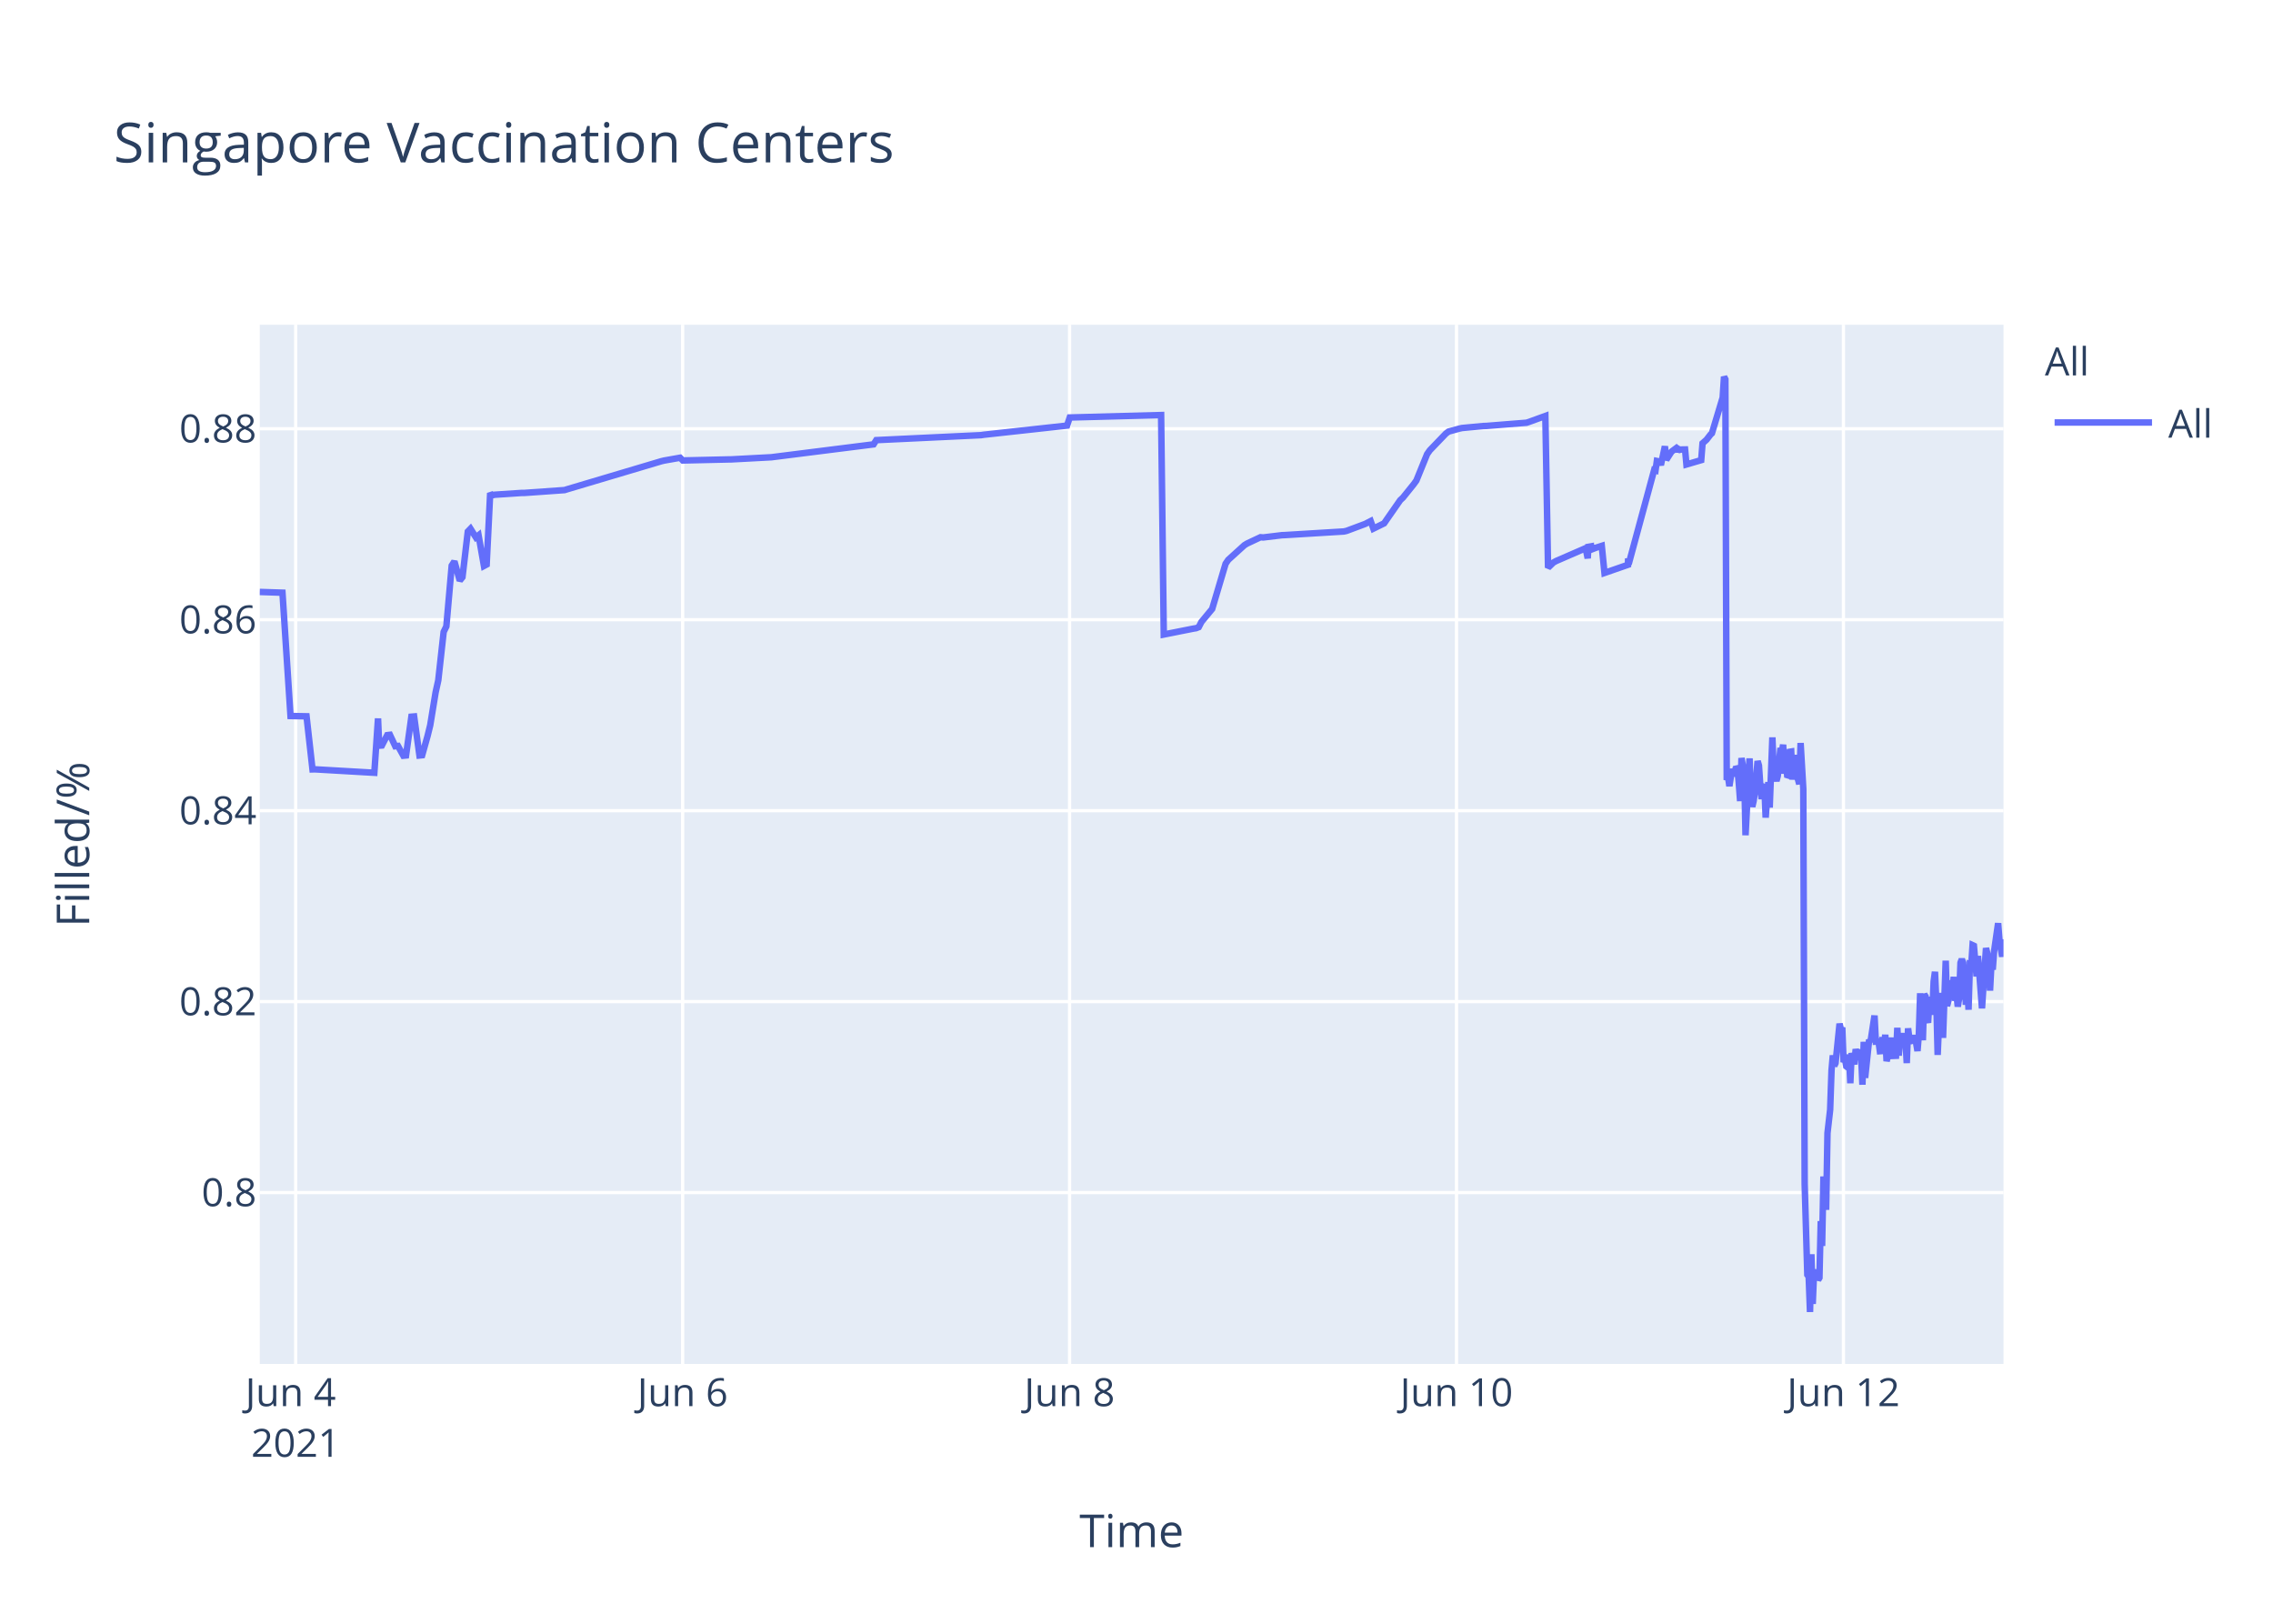
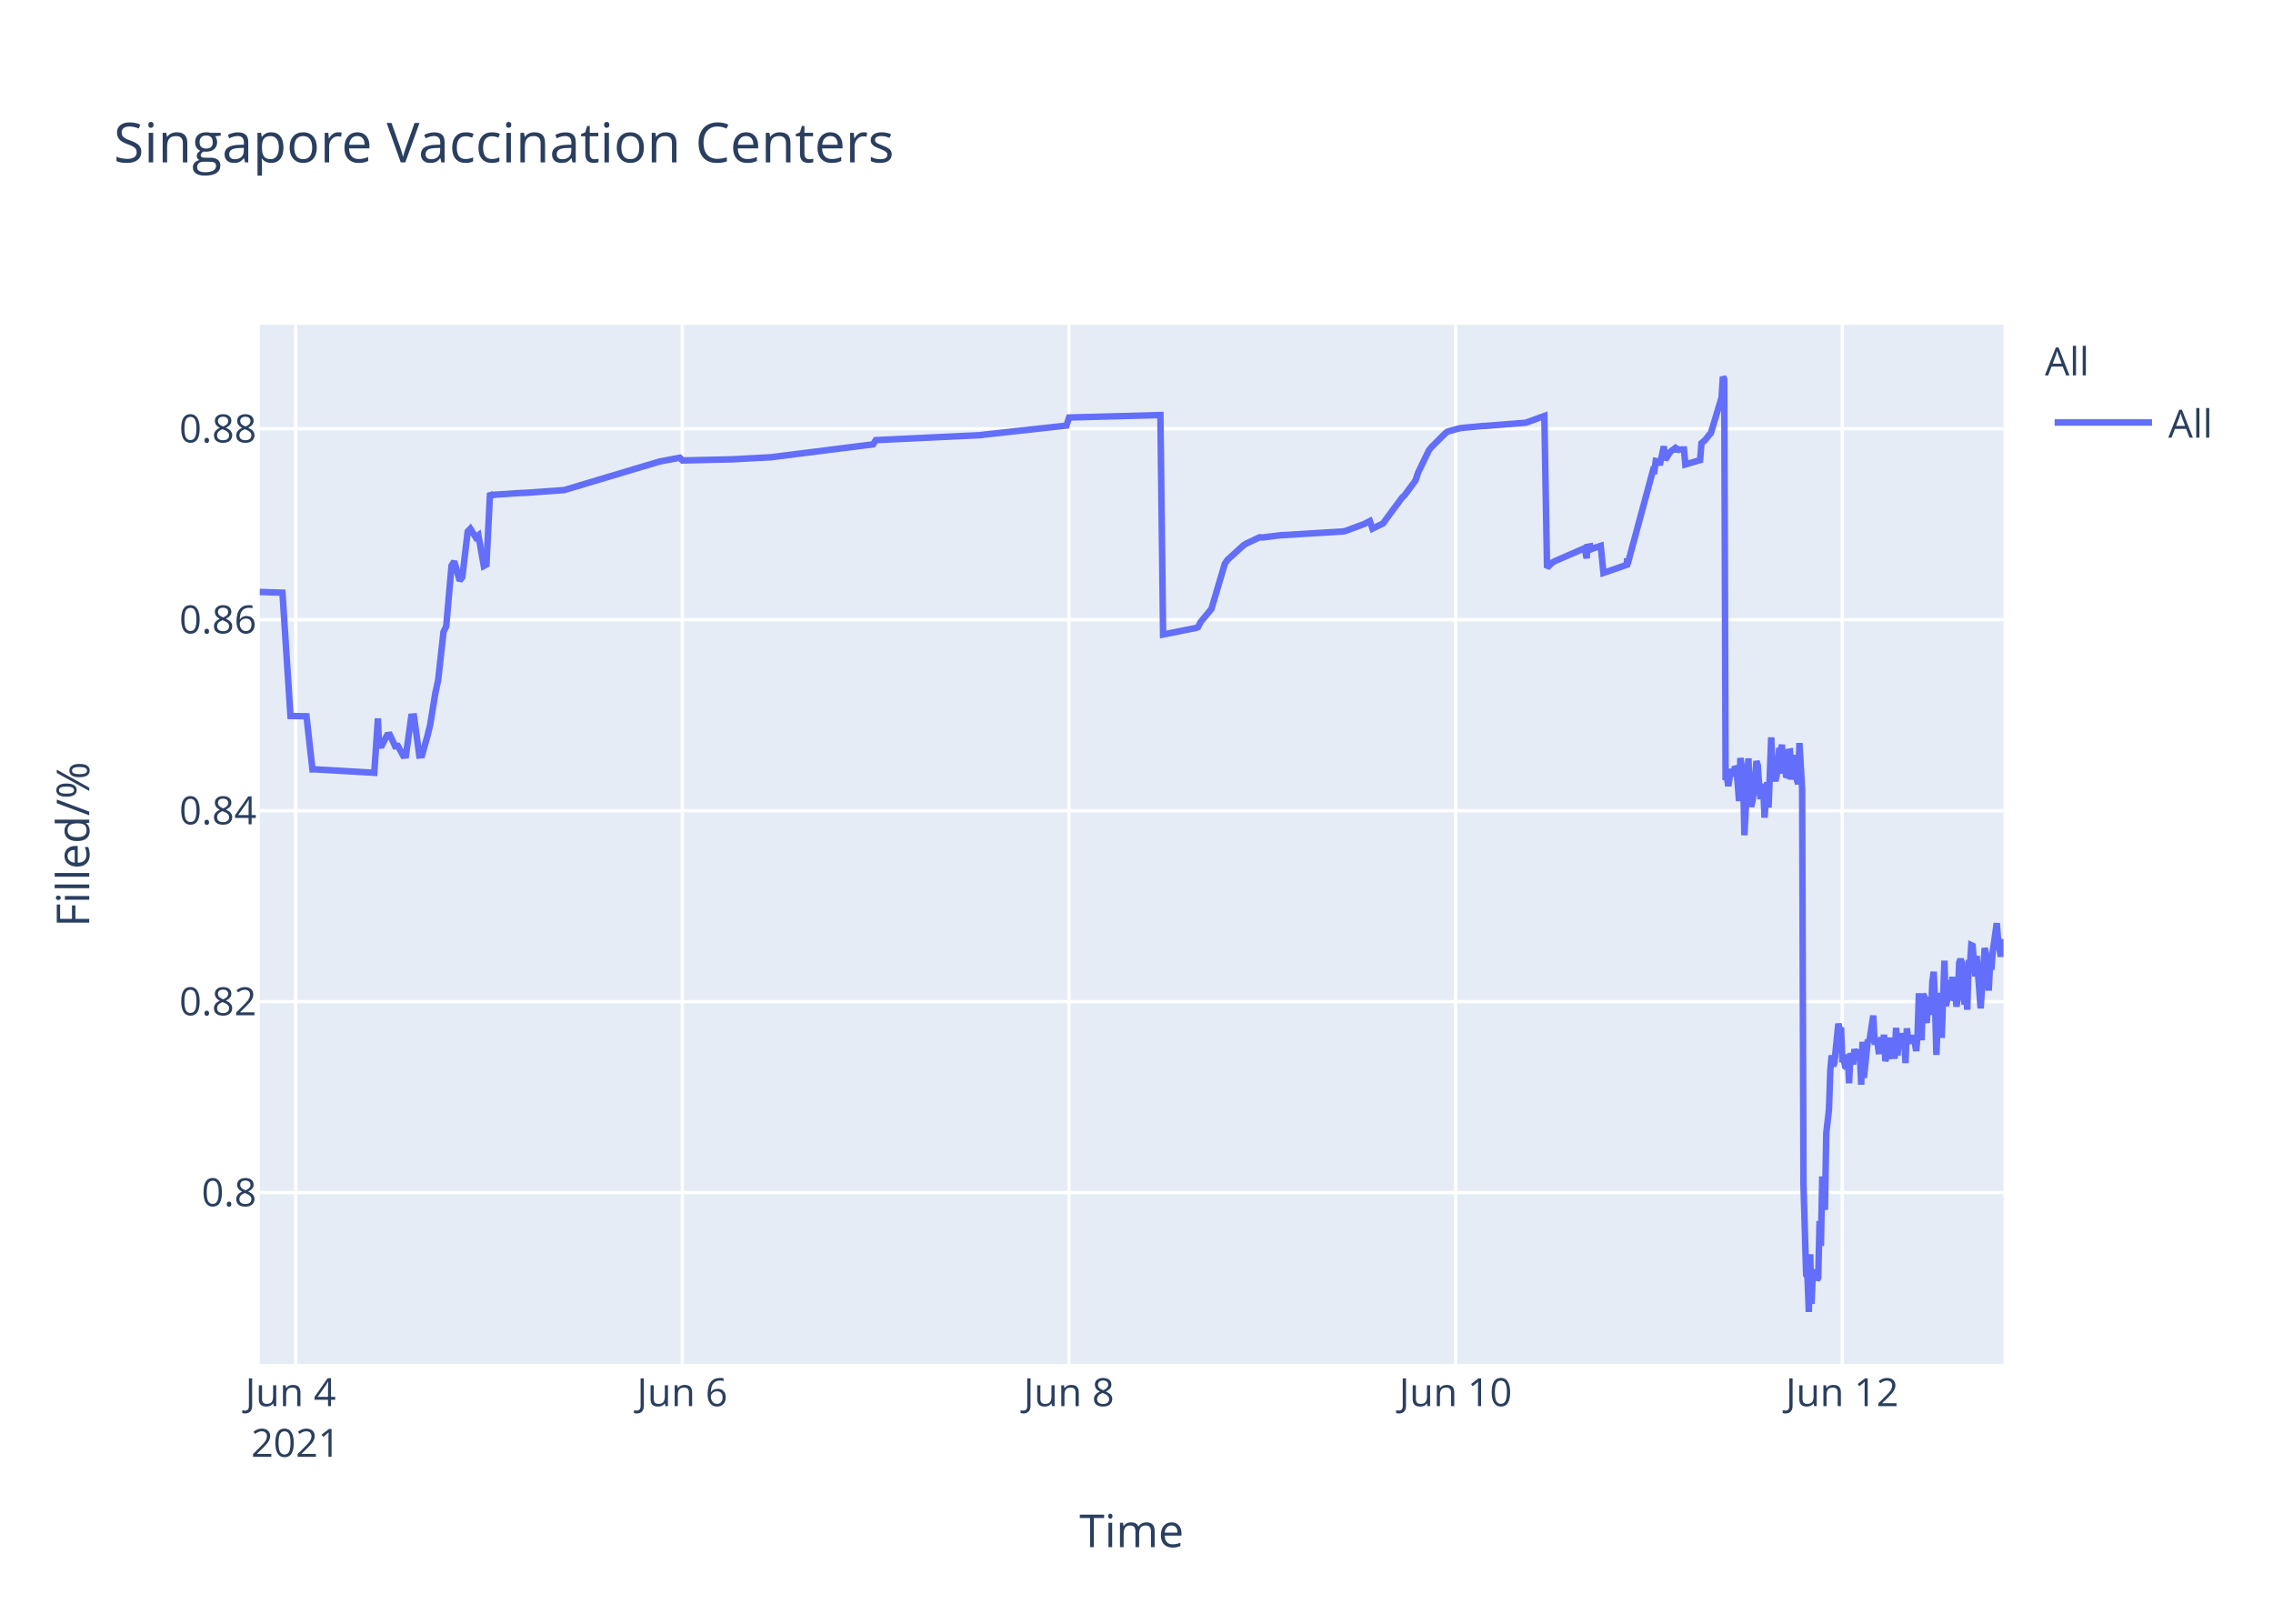
<svg xmlns="http://www.w3.org/2000/svg" class="main-svg" width="700" height="500" style="" viewBox="0 0 700 500">
  <rect x="0" y="0" width="700" height="500" style="fill: rgb(255, 255, 255); fill-opacity: 1;" />
-   <defs id="defs-2495c0">
+   <defs id="defs-56fac6">
    <g class="clips">
-       <clipPath id="clip2495c0xyplot" class="plotclip">
+       <clipPath id="clip56fac6xyplot" class="plotclip">
        <rect width="537" height="320" />
      </clipPath>
-       <clipPath class="axesclip" id="clip2495c0x">
+       <clipPath class="axesclip" id="clip56fac6x">
        <rect x="80" y="0" width="537" height="500" />
      </clipPath>
-       <clipPath class="axesclip" id="clip2495c0y">
+       <clipPath class="axesclip" id="clip56fac6y">
        <rect x="0" y="100" width="700" height="320" />
      </clipPath>
-       <clipPath class="axesclip" id="clip2495c0xy">
+       <clipPath class="axesclip" id="clip56fac6xy">
        <rect x="80" y="100" width="537" height="320" />
      </clipPath>
    </g>
    <g class="gradients" />
  </defs>
  <g class="bglayer">
    <rect class="bg" x="80" y="100" width="537" height="320" style="fill: rgb(229, 236, 246); fill-opacity: 1; stroke-width: 0;" />
  </g>
  <g class="layer-below">
    <g class="imagelayer" />
    <g class="shapelayer" />
  </g>
  <g class="cartesianlayer">
    <g class="subplot xy">
      <g class="layer-subplot">
        <g class="shapelayer" />
        <g class="imagelayer" />
      </g>
      <g class="gridlayer">
        <g class="x">
          <path class="xgrid crisp" transform="translate(91.06,0)" d="M0,100v320" style="stroke: rgb(255, 255, 255); stroke-opacity: 1; stroke-width: 1px;" />
-           <path class="xgrid crisp" transform="translate(210.23,0)" d="M0,100v320" style="stroke: rgb(255, 255, 255); stroke-opacity: 1; stroke-width: 1px;" />
-           <path class="xgrid crisp" transform="translate(329.39,0)" d="M0,100v320" style="stroke: rgb(255, 255, 255); stroke-opacity: 1; stroke-width: 1px;" />
-           <path class="xgrid crisp" transform="translate(448.55,0)" d="M0,100v320" style="stroke: rgb(255, 255, 255); stroke-opacity: 1; stroke-width: 1px;" />
-           <path class="xgrid crisp" transform="translate(567.71,0)" d="M0,100v320" style="stroke: rgb(255, 255, 255); stroke-opacity: 1; stroke-width: 1px;" />
+           <path class="xgrid crisp" transform="translate(210.13,0)" d="M0,100v320" style="stroke: rgb(255, 255, 255); stroke-opacity: 1; stroke-width: 1px;" />
+           <path class="xgrid crisp" transform="translate(329.2,0)" d="M0,100v320" style="stroke: rgb(255, 255, 255); stroke-opacity: 1; stroke-width: 1px;" />
+           <path class="xgrid crisp" transform="translate(448.27,0)" d="M0,100v320" style="stroke: rgb(255, 255, 255); stroke-opacity: 1; stroke-width: 1px;" />
+           <path class="xgrid crisp" transform="translate(567.33,0)" d="M0,100v320" style="stroke: rgb(255, 255, 255); stroke-opacity: 1; stroke-width: 1px;" />
        </g>
        <g class="y">
          <path class="ygrid crisp" transform="translate(0,367.23)" d="M80,0h537" style="stroke: rgb(255, 255, 255); stroke-opacity: 1; stroke-width: 1px;" />
          <path class="ygrid crisp" transform="translate(0,308.43)" d="M80,0h537" style="stroke: rgb(255, 255, 255); stroke-opacity: 1; stroke-width: 1px;" />
          <path class="ygrid crisp" transform="translate(0,249.63)" d="M80,0h537" style="stroke: rgb(255, 255, 255); stroke-opacity: 1; stroke-width: 1px;" />
          <path class="ygrid crisp" transform="translate(0,190.83)" d="M80,0h537" style="stroke: rgb(255, 255, 255); stroke-opacity: 1; stroke-width: 1px;" />
          <path class="ygrid crisp" transform="translate(0,132.03)" d="M80,0h537" style="stroke: rgb(255, 255, 255); stroke-opacity: 1; stroke-width: 1px;" />
        </g>
      </g>
      <g class="zerolinelayer" />
      <path class="xlines-below" />
      <path class="ylines-below" />
      <g class="overlines-below" />
      <g class="xaxislayer-below" />
      <g class="yaxislayer-below" />
      <g class="overaxes-below" />
-       <g class="plot" transform="translate(80,100)" clip-path="url('#clip2495c0xyplot')">
+       <g class="plot" transform="translate(80,100)" clip-path="url('#clip56fac6xyplot')">
        <g class="scatterlayer mlayer">
-           <g class="trace scatter trace707544" style="stroke-miterlimit: 2; opacity: 1;">
+           <g class="trace scatter tracebc1aeb" style="stroke-miterlimit: 2; opacity: 1;">
            <g class="fills" />
            <g class="errorbars" />
            <g class="lines">
-               <path class="js-line" d="M0,82.28L6.99,82.51L9.47,120.48L14.4,120.57L16.24,136.92L17.01,136.9L35.28,137.96L36.42,121.23L36.77,129.62L37.6,129.56L39.25,126.37L40.08,126.27L41.73,129.79L42.56,129.7L44.22,132.71L45.04,132.63L46.7,120.69L47.53,120.62L49.18,132.64L50.01,132.55L51.66,126.68L52.49,123.32L54.15,113.21L54.97,109.51L56.63,94.58L57.46,92.89L59.11,74.17L59.94,72.87L61.59,78.78L62.42,77.73L64.07,63.68L64.9,62.82L66.56,65.47L67.38,64.83L69.04,74.27L69.87,73.83L70.96,51.83L71.52,52.53L72.35,52.34L80.62,51.79L81.45,51.79L93.86,50.91L94.69,50.65L123.65,42.03L124.48,41.83L129.45,40.95L130.28,41.79L144.34,41.47L145.17,41.46L157.58,40.8L158.41,40.69L189.03,36.83L189.86,35.53L222.13,34L222.96,33.87L248.61,31.05L249.44,28.56L277.58,27.81L278.4,95.38L287.53,93.57L288.34,93.44L289.16,93.12L289.99,91.51L292.47,88.51L293.3,87.52L297.44,73.59L298.26,72.39L303.23,67.88L304.06,67.37L308.19,65.43L309.02,65.5L314.81,64.8L315.64,64.77L333.85,63.66L334.67,63.48L340.46,61.32L341.29,60.89L342.12,60.46L342.95,62.78L346.26,61.15L347.09,59.94L351.22,54.01L352.05,53.24L355.36,49.13L356.19,47.98L359.5,39.84L360.33,38.66L365.29,33.5L366.12,32.89L369.43,31.98L370.26,31.8L376.88,31.18L377.71,31.16L390.12,30.17L390.94,29.9L395.91,28.09L396.74,74.81L398.39,73.22L399.22,72.76L407.5,69.16L408.32,68.8L408.96,71.93L409.15,68.39L409.94,68.25L409.98,69.25L410.77,67.95L410.81,68.94L411.63,68.62L413.29,68.09L414.12,76.43L421.36,73.91L421.39,72.31L421.43,72.03L421.56,73.74L429.42,44.74L429.84,44.87L430.25,41.95L431.08,42.12L431.49,43.2L432.73,37.43L433.15,41.6L434.39,39.66L434.8,39.05L436.04,38.13L436.46,38.96L436.87,38.26L437.29,38.53L437.7,38.42L438.94,38.4L439.36,43.02L443.91,41.69L444.32,36.5L445.15,35.76L445.56,35.39L446.8,33.79L447.21,33.41L450.52,22.43L450.94,16L451.35,16.8L451.77,140.18L452.18,139.22L452.59,142.07L453.42,136.79L453.84,138.99L454.67,136.15L455.08,136.63L455.49,141.25L455.9,146.68L456.32,133.42L457.15,138.09L457.56,157.2L458.8,133.53L459.21,145.44L459.63,148.42L460.04,146.68L460.45,144.02L461.28,134.36L461.69,135.71L462.11,141.84L462.52,146.05L462.94,142.1L463.35,141.74L463.76,151.77L464.59,140.84L465,148.68L465.83,127.07L466.25,137.58L467.08,140.49L467.49,138.92L468.32,130.34L468.73,131.67L469.14,129.31L469.56,138.25L469.97,134.05L470.38,138.68L470.8,138.81L471.21,131.49L471.63,131.42L472.04,140.05L472.87,132.48L473.28,138.41L474.11,141.46L474.52,128.79L475.35,142.96L475.77,264.58L476.59,292.55L477.01,293.12L477.42,304L477.84,286.22L478.25,301.52L478.66,291.75L479.07,292.1L479.49,291.07L479.9,294.16L480.32,293.46L480.73,276.02L481.14,283.67L481.56,262.28L482.38,272.54L482.8,248.89L483.62,241.71L484.04,229.6L484.45,224.98L484.87,228.24L485.28,227.36L486.52,215.22L486.94,217.06L487.35,216.4L487.76,227.08L488.18,226.08L488.59,228.38L489.01,228.68L489.42,224.72L489.83,233.57L490.24,224.28L491.07,227.75L491.49,223.07L492.31,226.33L492.73,223.26L493.14,224.52L493.56,234.01L493.97,220.81L494.39,231.91L495.63,220.15L496.04,220.86L497.28,212.72L497.69,220.76L498.52,220.72L498.93,223.7L499.35,223.67L499.76,219.37L500.18,223.08L500.59,218.62L501,226.76L501.42,225.2L501.83,224.19L502.25,219.51L502.66,225.16L503.9,225.11L504.31,216.49L504.73,225.05L505.14,220.43L505.55,220.57L505.97,218.19L506.38,220.92L506.8,219.84L507.21,227.36L507.62,216.65L508.04,220.1L508.45,220.01L509.28,220.98L509.69,218.78L510.52,223.64L510.93,218.66L511.34,205.85L511.76,215.25L512.17,220.32L512.59,206.18L513,206.81L513.41,214.16L513.83,214.11L514.24,206.99L515.08,212.47L515.49,202.23L515.9,199.24L516.32,208.71L516.73,224.84L517.14,215.2L517.55,214.49L517.97,205.74L518.38,219.6L519.21,195.82L519.62,209.77L520.03,208.24L520.45,203.32L520.86,202.05L521.27,205.17L521.69,200.81L522.1,208.16L522.52,206.35L522.93,209.96L523.34,207.44L523.76,196.45L524.17,195.36L524.59,196.45L525.42,209.39L525.83,202.33L526.24,210.92L526.65,197.09L527.07,197.31L527.48,191.05L527.89,191.24L528.31,196.07L528.72,200.65L529.14,194.37L530.38,210.5L530.79,204.27L531.62,191.94L532.03,193.62L532.45,197L532.86,205.03L533.27,197.14L533.69,198.57L534.1,192.99L535.35,184.28L535.76,189.51L536.59,194.59L537,189.23" style="vector-effect: non-scaling-stroke; fill: none; stroke: rgb(99, 110, 250); stroke-opacity: 1; stroke-width: 2px; opacity: 1;" />
+               <path class="js-line" d="M0,82.28L6.98,82.51L9.46,120.48L14.39,120.57L16.22,136.92L17,136.9L35.26,137.96L36.39,121.23L36.74,129.62L37.57,129.56L39.22,126.37L40.05,126.27L41.7,129.79L42.53,129.7L44.18,132.71L45.01,132.63L46.66,120.69L47.49,120.62L49.14,132.64L49.97,132.55L51.62,126.68L52.45,123.32L54.11,113.21L54.93,109.51L56.58,94.58L57.41,92.89L59.06,74.17L59.89,72.87L61.55,78.78L62.37,77.73L64.03,63.68L64.85,62.82L66.51,65.47L67.33,64.83L68.99,74.27L69.81,73.83L70.91,51.83L71.47,52.53L72.29,52.34L80.56,51.79L81.39,51.79L93.79,50.91L94.62,50.65L122.73,42.24L123.56,42.03L129.35,40.95L130.18,41.79L144.23,41.47L145.06,41.46L157.46,40.8L158.29,40.69L188.88,36.83L189.71,35.53L221.96,34L222.78,33.87L248.42,31.05L249.25,28.56L277.36,27.81L278.19,95.38L287.31,93.57L288.11,93.44L288.94,93.12L289.76,91.51L292.25,88.51L293.07,87.52L297.21,73.59L298.03,72.39L302.99,67.88L303.82,67.37L307.96,65.43L308.78,65.5L314.57,64.8L315.4,64.77L333.59,63.66L334.42,63.48L340.2,61.32L341.03,60.89L341.86,60.46L342.68,62.78L345.99,61.15L346.82,59.94L351.78,53.24L352.61,52.44L355.91,47.98L356.74,45.51L360.05,38.66L360.88,37.65L365.01,33.5L365.84,32.89L369.15,31.98L369.97,31.8L376.59,31.18L377.41,31.16L389.82,30.17L390.64,29.9L395.6,28.09L396.43,74.81L398.09,73.22L398.91,72.76L407.18,69.16L408.01,68.8L408.64,71.93L408.84,68.39L409.62,68.25L409.66,69.25L410.45,67.95L410.49,68.94L411.32,68.62L412.97,68.09L413.8,76.43L421.04,73.91L421.07,72.31L421.11,72.03L421.24,73.74L429.09,44.74L429.51,44.87L429.92,41.95L430.75,42.12L431.16,43.2L432.4,37.43L432.82,41.6L434.05,39.66L434.47,39.05L435.71,38.13L436.12,38.96L436.54,38.26L436.95,38.53L437.36,38.42L438.61,38.4L439.02,43.02L443.56,41.69L443.98,36.5L444.8,35.76L445.22,35.39L446.46,33.79L446.87,33.41L450.18,22.43L450.59,16L451,16.8L451.42,140.18L451.83,139.22L452.25,142.07L453.07,136.79L453.49,138.99L454.32,136.15L454.73,136.63L455.14,141.25L455.55,146.68L455.97,133.42L456.79,138.09L457.21,157.2L458.45,133.53L458.86,145.44L459.27,148.42L459.69,146.68L460.1,144.02L460.93,134.36L461.34,135.71L461.75,141.84L462.17,146.05L462.58,142.1L463,141.74L463.41,151.77L464.23,140.84L464.65,148.68L465.47,127.07L465.89,137.58L466.72,140.49L467.13,138.92L467.96,130.34L468.37,131.67L468.78,129.31L469.2,138.25L469.61,134.05L470.02,138.68L470.44,138.81L470.85,131.49L471.26,131.42L471.68,140.05L472.5,132.48L472.92,138.41L473.75,141.46L474.16,128.79L474.99,142.96L475.4,264.58L476.23,292.55L476.64,293.12L477.05,304L477.47,286.22L477.88,301.52L478.29,291.75L478.71,292.1L479.12,291.07L479.54,294.16L479.95,293.46L480.36,276.02L480.77,283.67L481.19,262.28L482.01,272.54L482.43,248.89L483.25,241.71L483.67,229.6L484.08,224.98L484.49,228.24L484.91,227.36L486.15,215.22L486.56,217.06L486.97,216.4L487.39,227.08L487.8,226.08L488.22,228.38L488.63,228.68L489.04,224.72L489.45,233.57L489.87,224.28L490.7,227.75L491.11,223.07L491.94,226.33L492.35,223.26L492.76,224.52L493.18,234.01L493.59,220.81L494.01,231.91L495.24,220.15L495.66,220.86L496.9,212.72L497.31,220.76L498.14,220.72L498.55,223.7L498.97,223.67L499.38,219.37L499.79,223.08L500.2,218.62L500.62,226.76L501.03,225.2L501.45,224.19L501.86,219.51L502.27,225.16L503.51,225.11L503.92,216.49L504.34,225.05L504.75,220.43L505.16,220.57L505.58,218.19L505.99,220.92L506.41,219.84L506.82,227.36L507.23,216.65L507.65,220.1L508.06,220.01L508.89,220.98L509.3,218.78L510.12,223.64L510.54,218.66L510.95,205.85L511.37,215.25L511.78,220.32L512.19,206.18L512.61,206.81L513.02,214.16L513.43,214.11L513.85,206.99L514.68,212.47L515.09,202.23L515.51,199.24L515.92,208.71L516.33,224.84L516.74,215.2L517.15,214.49L517.57,205.74L517.98,219.6L518.81,195.82L519.22,209.77L519.63,208.24L520.05,203.32L520.46,202.05L520.87,205.17L521.29,200.81L521.7,208.16L522.12,206.35L522.53,209.96L522.94,207.44L523.35,196.45L523.77,195.36L524.18,196.45L525.01,209.39L525.42,202.33L525.84,210.92L526.25,197.09L526.66,197.31L527.08,191.05L527.49,191.24L527.9,196.07L528.32,200.65L528.73,194.37L529.97,210.5L530.38,204.27L531.21,191.94L531.62,193.62L532.04,197L532.45,205.03L532.86,197.14L533.28,198.57L533.69,192.99L534.93,184.28L535.35,189.51L536.17,194.59L536.59,189.23L537,191.91" style="vector-effect: non-scaling-stroke; fill: none; stroke: rgb(99, 110, 250); stroke-opacity: 1; stroke-width: 2px; opacity: 1;" />
            </g>
            <g class="points" />
            <g class="text" />
          </g>
        </g>
      </g>
      <g class="overplot" />
      <path class="xlines-above crisp" d="M0,0" style="fill: none;" />
      <path class="ylines-above crisp" d="M0,0" style="fill: none;" />
      <g class="overlines-above" />
      <g class="xaxislayer-above">
        <g class="xtick">
          <text text-anchor="middle" x="0" y="433" transform="translate(91.06,0)" style="font-family: 'Open Sans', verdana, arial, sans-serif; font-size: 12px; fill: rgb(42, 63, 95); fill-opacity: 1; white-space: pre;">
            <tspan class="line" dy="0em" x="0" y="433">Jun 4</tspan>
            <tspan class="line" dy="1.3em" x="0" y="433">2021</tspan>
          </text>
        </g>
        <g class="xtick">
-           <text text-anchor="middle" x="0" y="433" transform="translate(210.23,0)" style="font-family: 'Open Sans', verdana, arial, sans-serif; font-size: 12px; fill: rgb(42, 63, 95); fill-opacity: 1; white-space: pre;">Jun 6</text>
+           <text text-anchor="middle" x="0" y="433" transform="translate(210.13,0)" style="font-family: 'Open Sans', verdana, arial, sans-serif; font-size: 12px; fill: rgb(42, 63, 95); fill-opacity: 1; white-space: pre;">Jun 6</text>
        </g>
        <g class="xtick">
-           <text text-anchor="middle" x="0" y="433" transform="translate(329.39,0)" style="font-family: 'Open Sans', verdana, arial, sans-serif; font-size: 12px; fill: rgb(42, 63, 95); fill-opacity: 1; white-space: pre;">Jun 8</text>
+           <text text-anchor="middle" x="0" y="433" transform="translate(329.2,0)" style="font-family: 'Open Sans', verdana, arial, sans-serif; font-size: 12px; fill: rgb(42, 63, 95); fill-opacity: 1; white-space: pre;">Jun 8</text>
        </g>
        <g class="xtick">
-           <text text-anchor="middle" x="0" y="433" transform="translate(448.55,0)" style="font-family: 'Open Sans', verdana, arial, sans-serif; font-size: 12px; fill: rgb(42, 63, 95); fill-opacity: 1; white-space: pre;">Jun 10</text>
+           <text text-anchor="middle" x="0" y="433" transform="translate(448.27,0)" style="font-family: 'Open Sans', verdana, arial, sans-serif; font-size: 12px; fill: rgb(42, 63, 95); fill-opacity: 1; white-space: pre;">Jun 10</text>
        </g>
        <g class="xtick">
-           <text text-anchor="middle" x="0" y="433" transform="translate(567.71,0)" style="font-family: 'Open Sans', verdana, arial, sans-serif; font-size: 12px; fill: rgb(42, 63, 95); fill-opacity: 1; white-space: pre;">Jun 12</text>
+           <text text-anchor="middle" x="0" y="433" transform="translate(567.33,0)" style="font-family: 'Open Sans', verdana, arial, sans-serif; font-size: 12px; fill: rgb(42, 63, 95); fill-opacity: 1; white-space: pre;">Jun 12</text>
        </g>
      </g>
      <g class="yaxislayer-above">
        <g class="ytick">
          <text text-anchor="end" x="79" y="4.2" transform="translate(0,367.23)" style="font-family: 'Open Sans', verdana, arial, sans-serif; font-size: 12px; fill: rgb(42, 63, 95); fill-opacity: 1; white-space: pre;">0.8</text>
        </g>
        <g class="ytick">
          <text text-anchor="end" x="79" y="4.2" transform="translate(0,308.43)" style="font-family: 'Open Sans', verdana, arial, sans-serif; font-size: 12px; fill: rgb(42, 63, 95); fill-opacity: 1; white-space: pre;">0.82</text>
        </g>
        <g class="ytick">
          <text text-anchor="end" x="79" y="4.2" transform="translate(0,249.63)" style="font-family: 'Open Sans', verdana, arial, sans-serif; font-size: 12px; fill: rgb(42, 63, 95); fill-opacity: 1; white-space: pre;">0.84</text>
        </g>
        <g class="ytick">
          <text text-anchor="end" x="79" y="4.2" transform="translate(0,190.83)" style="font-family: 'Open Sans', verdana, arial, sans-serif; font-size: 12px; fill: rgb(42, 63, 95); fill-opacity: 1; white-space: pre;">0.86</text>
        </g>
        <g class="ytick">
          <text text-anchor="end" x="79" y="4.2" transform="translate(0,132.03)" style="font-family: 'Open Sans', verdana, arial, sans-serif; font-size: 12px; fill: rgb(42, 63, 95); fill-opacity: 1; white-space: pre;">0.88</text>
        </g>
      </g>
      <g class="overaxes-above" />
    </g>
  </g>
  <g class="polarlayer" />
  <g class="ternarylayer" />
  <g class="geolayer" />
  <g class="funnelarealayer" />
  <g class="pielayer" />
  <g class="treemaplayer" />
  <g class="sunburstlayer" />
  <g class="glimages" />
-   <defs id="topdefs-2495c0">
+   <defs id="topdefs-56fac6">
    <g class="clips" />
-     <clipPath id="legend2495c0">
+     <clipPath id="legend56fac6">
      <rect width="60" height="45" x="0" y="0" />
    </clipPath>
  </defs>
  <g class="layer-above">
    <g class="imagelayer" />
    <g class="shapelayer" />
  </g>
  <g class="infolayer">
    <g class="legend" pointer-events="all" transform="translate(627.74,100)">
      <rect class="bg" shape-rendering="crispEdges" width="60" height="45" x="0" y="0" style="stroke: rgb(68, 68, 68); stroke-opacity: 1; fill: rgb(255, 255, 255); fill-opacity: 1; stroke-width: 0px;" />
-       <g class="scrollbox" transform="" clip-path="url('#legend2495c0')">
+       <g class="scrollbox" transform="" clip-path="url('#legend56fac6')">
        <text class="legendtitletext" text-anchor="start" x="2" y="15.6" style="font-family: 'Open Sans', verdana, arial, sans-serif; font-size: 12px; fill: rgb(42, 63, 95); fill-opacity: 1; white-space: pre;">All</text>
        <g class="groups" transform="">
          <g class="traces" transform="translate(0,30.1)" style="opacity: 1;">
            <text class="legendtext" text-anchor="start" x="40" y="4.68" style="font-family: 'Open Sans', verdana, arial, sans-serif; font-size: 12px; fill: rgb(42, 63, 95); fill-opacity: 1; white-space: pre;">All</text>
            <g class="layers" style="opacity: 1;">
              <g class="legendfill" />
              <g class="legendlines">
                <path class="js-line" d="M5,0h30" style="fill: none; stroke: rgb(99, 110, 250); stroke-opacity: 1; stroke-width: 2px;" />
              </g>
              <g class="legendsymbols">
                <g class="legendpoints" />
              </g>
            </g>
            <rect class="legendtoggle" x="0" y="-9.5" width="54.891" height="19" style="fill: rgb(0, 0, 0); fill-opacity: 0;" />
          </g>
        </g>
      </g>
      <rect class="scrollbar" rx="20" ry="3" width="0" height="0" x="0" y="0" style="fill: rgb(128, 139, 164); fill-opacity: 1;" />
    </g>
    <g class="g-gtitle">
      <text class="gtitle" x="35" y="50" text-anchor="start" dy="0em" style="font-family: 'Open Sans', verdana, arial, sans-serif; font-size: 17px; fill: rgb(42, 63, 95); opacity: 1; font-weight: normal; white-space: pre;">Singapore Vaccination Centers</text>
    </g>
    <g class="g-xtitle">
      <text class="xtitle" x="348.5" y="476.409" text-anchor="middle" style="font-family: 'Open Sans', verdana, arial, sans-serif; font-size: 14px; fill: rgb(42, 63, 95); opacity: 1; font-weight: normal; white-space: pre;">Time</text>
    </g>
    <g class="g-ytitle">
      <text class="ytitle" transform="rotate(-90,27.48125,260)" x="27.481" y="260" text-anchor="middle" style="font-family: 'Open Sans', verdana, arial, sans-serif; font-size: 14px; fill: rgb(42, 63, 95); opacity: 1; font-weight: normal; white-space: pre;">Filled/%</text>
    </g>
  </g>
</svg>
